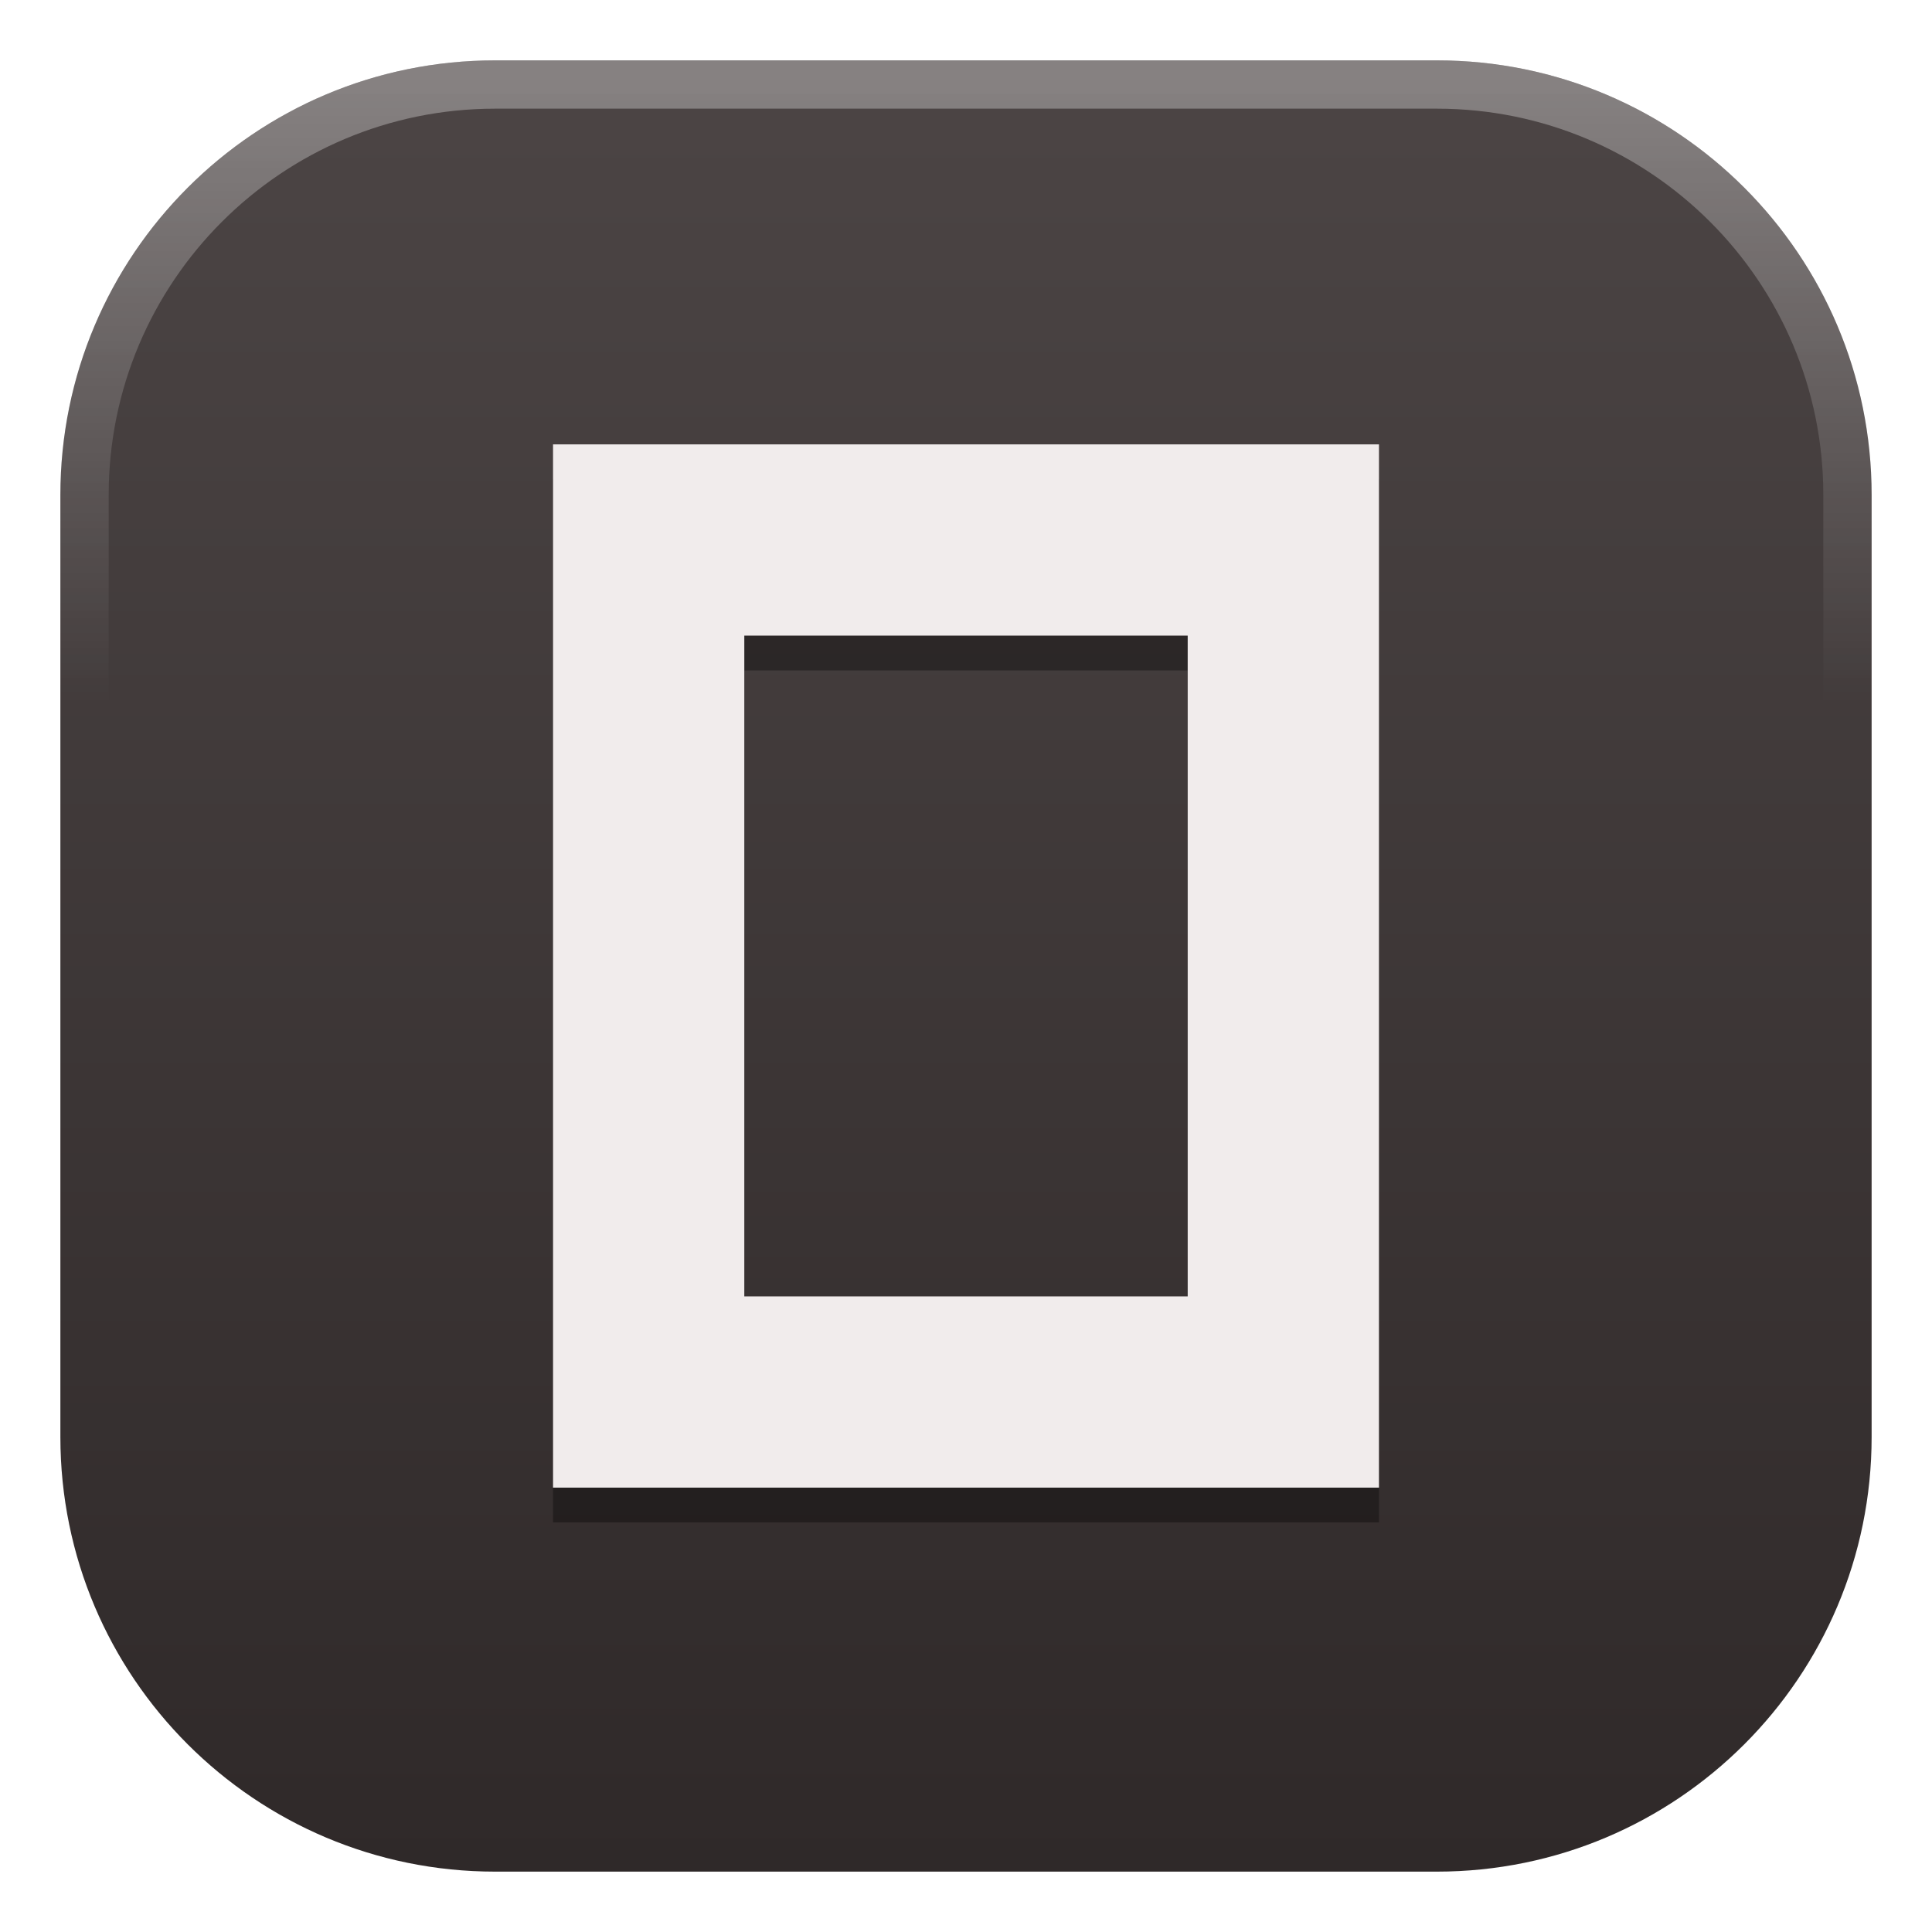
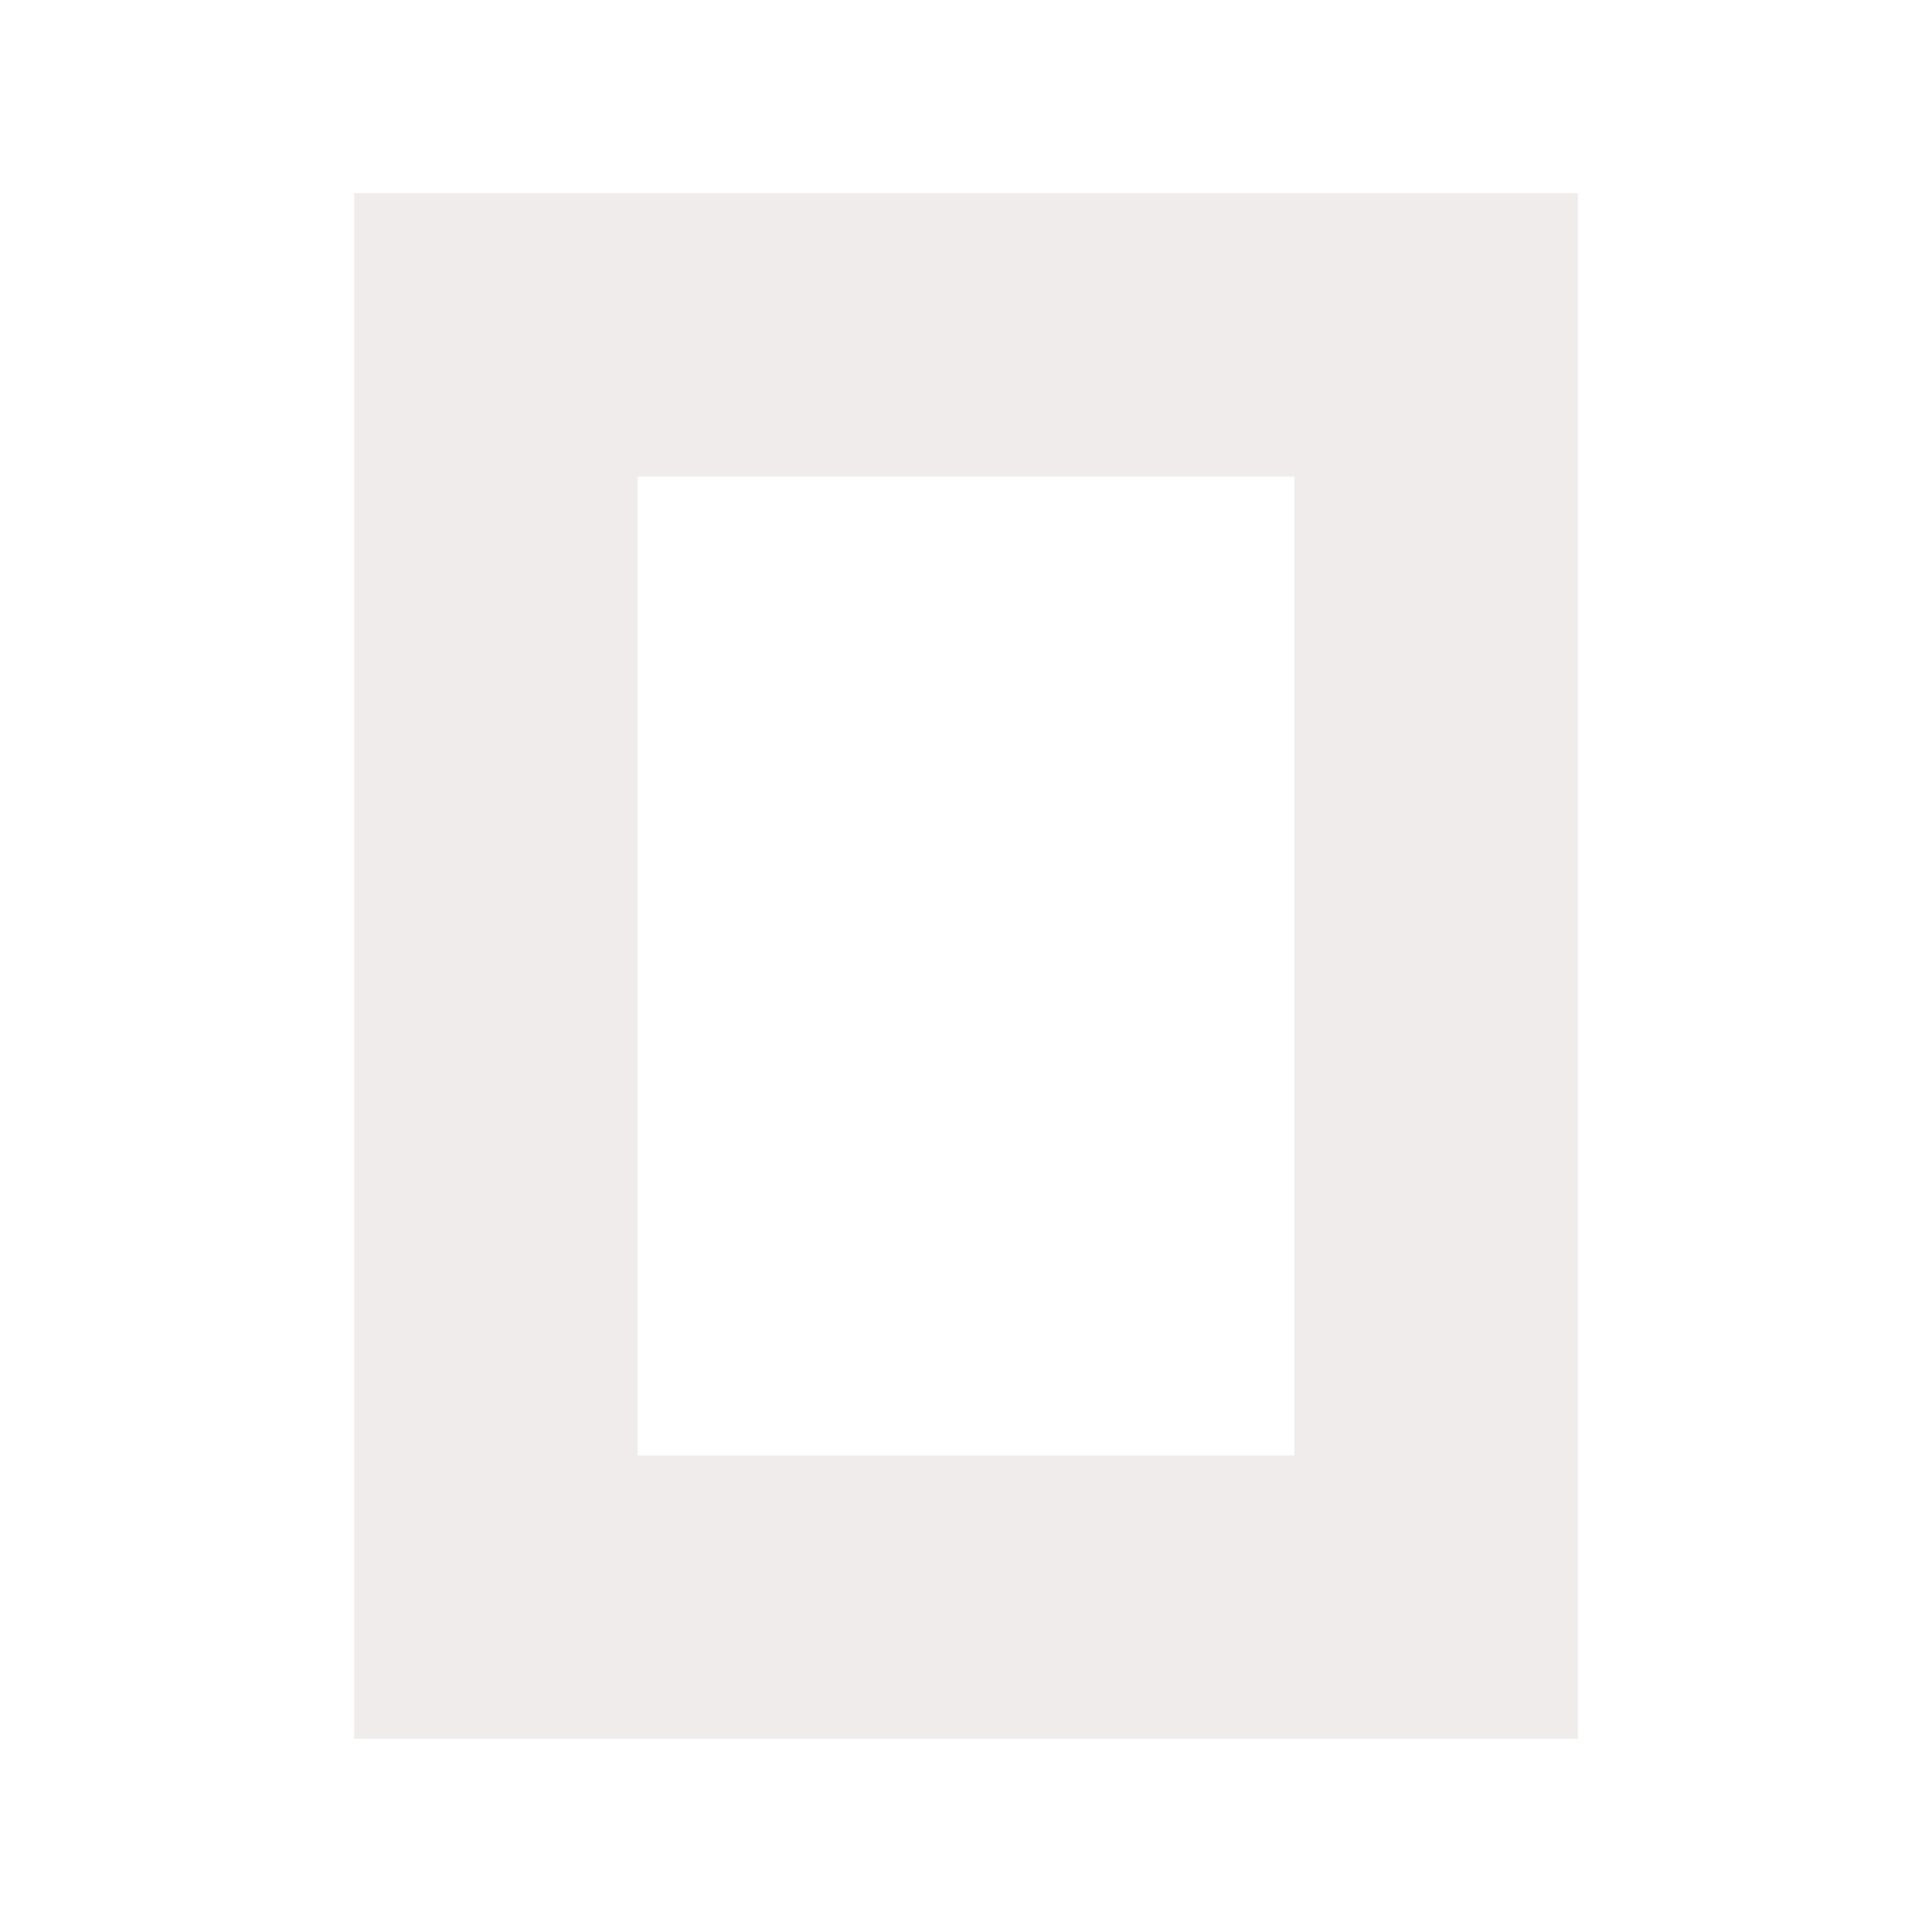
- <svg xmlns="http://www.w3.org/2000/svg" role="img" viewBox="0 0 32 32">
-   <defs>
-     <linearGradient id="tile" x1="0" y1="0" x2="0" y2="1">
-       <stop offset="0" stop-color="#4C4545" />
-       <stop offset="1" stop-color="#2F2929" />
-     </linearGradient>
-     <linearGradient id="rim" x1="0" y1="0" x2="0" y2="1">
-       <stop offset="0" stop-color="#fff" stop-opacity=".32" />
-       <stop offset=".35" stop-color="#fff" stop-opacity="0" />
-     </linearGradient>
-   </defs>
-   <rect x="1" y="1" width="30" height="30" rx="7.2" fill="url(#tile)" />
-   <rect x="1.4" y="1.4" width="29.2" height="29.2" rx="6.8" fill="none" stroke="url(#rim)" stroke-width=".8" />
-   <g transform="translate(16 16) scale(.072) translate(-150 -150)">
-     <path d="M245 30H55V270H245V30ZM99 74V226H201V74H99Z" fill="#000" fill-opacity=".35" fill-rule="evenodd" transform="translate(0 8)" />
-     <path d="M245 30H55V270H245V30ZM99 74V226H201V74H99Z" fill="#F1ECEC" fill-rule="evenodd" />
-   </g>
+ <svg xmlns="http://www.w3.org/2000/svg" width="300" height="300" viewBox="0 0 300 300">
+   <path d="M245 30H55V270H245V30ZM99 74V226H201V74H99Z" fill="#F1ECEC" fill-rule="evenodd" />
</svg>
